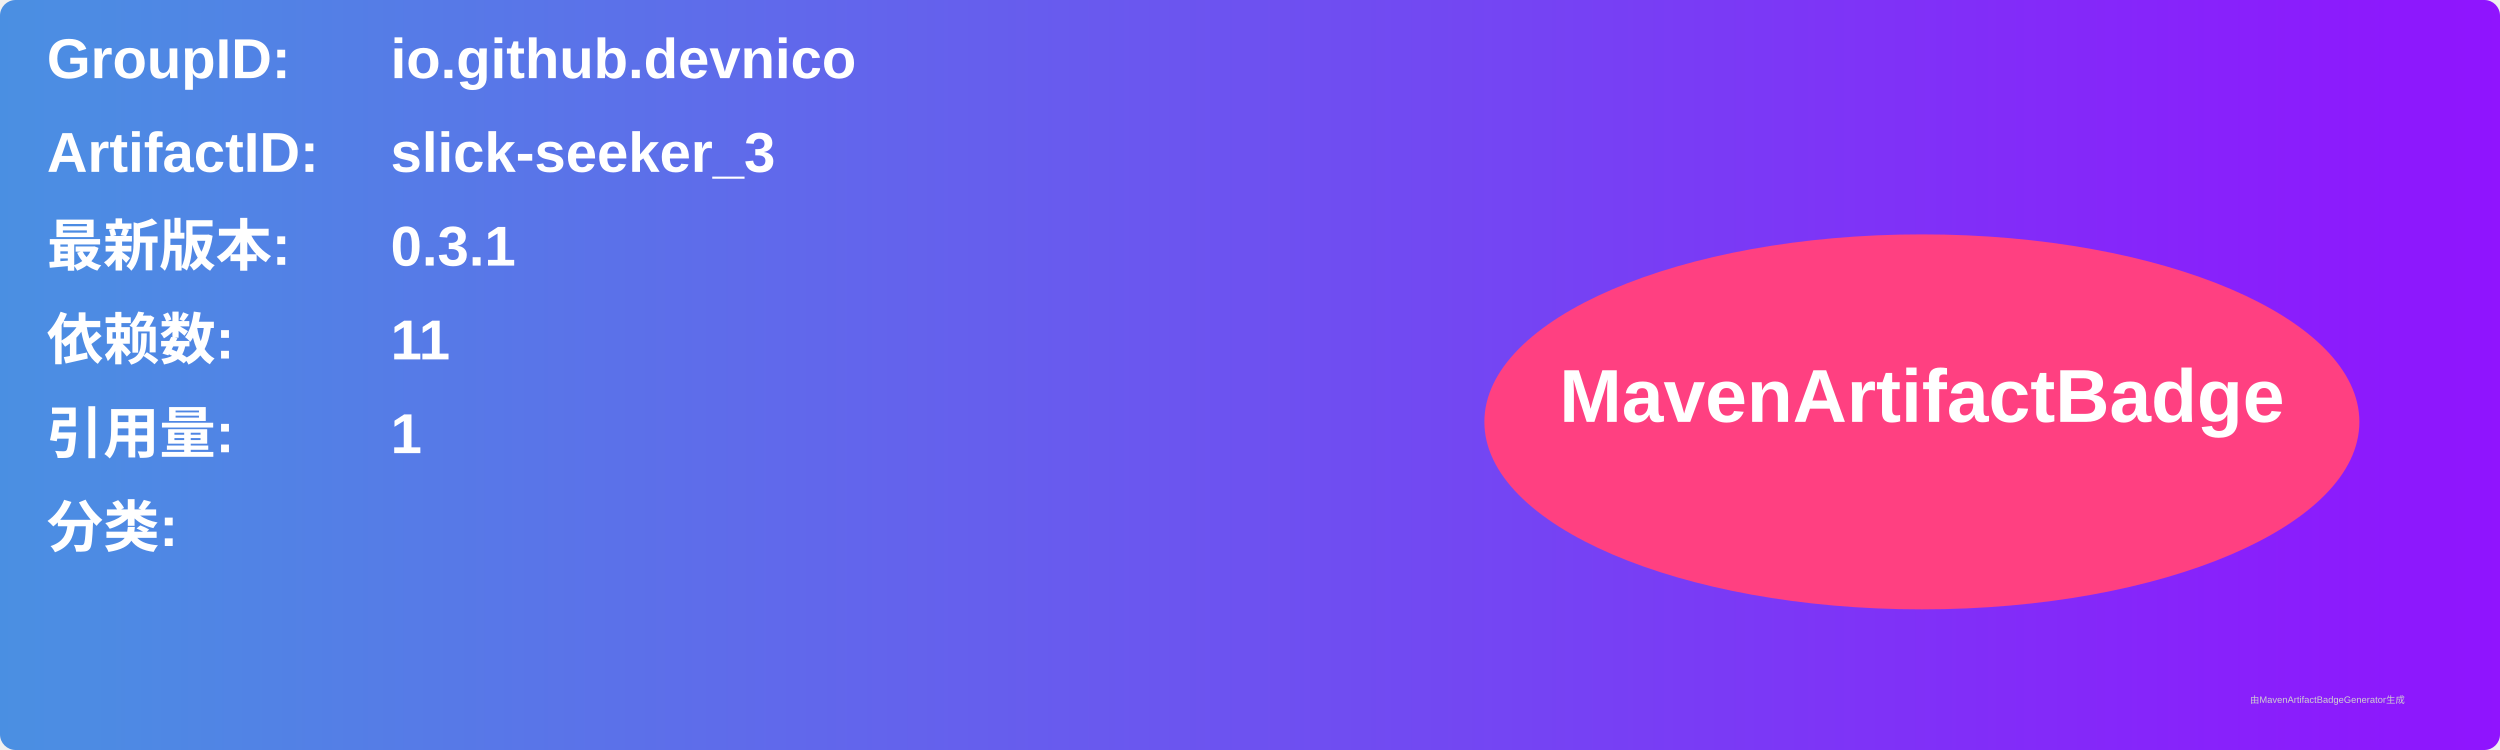
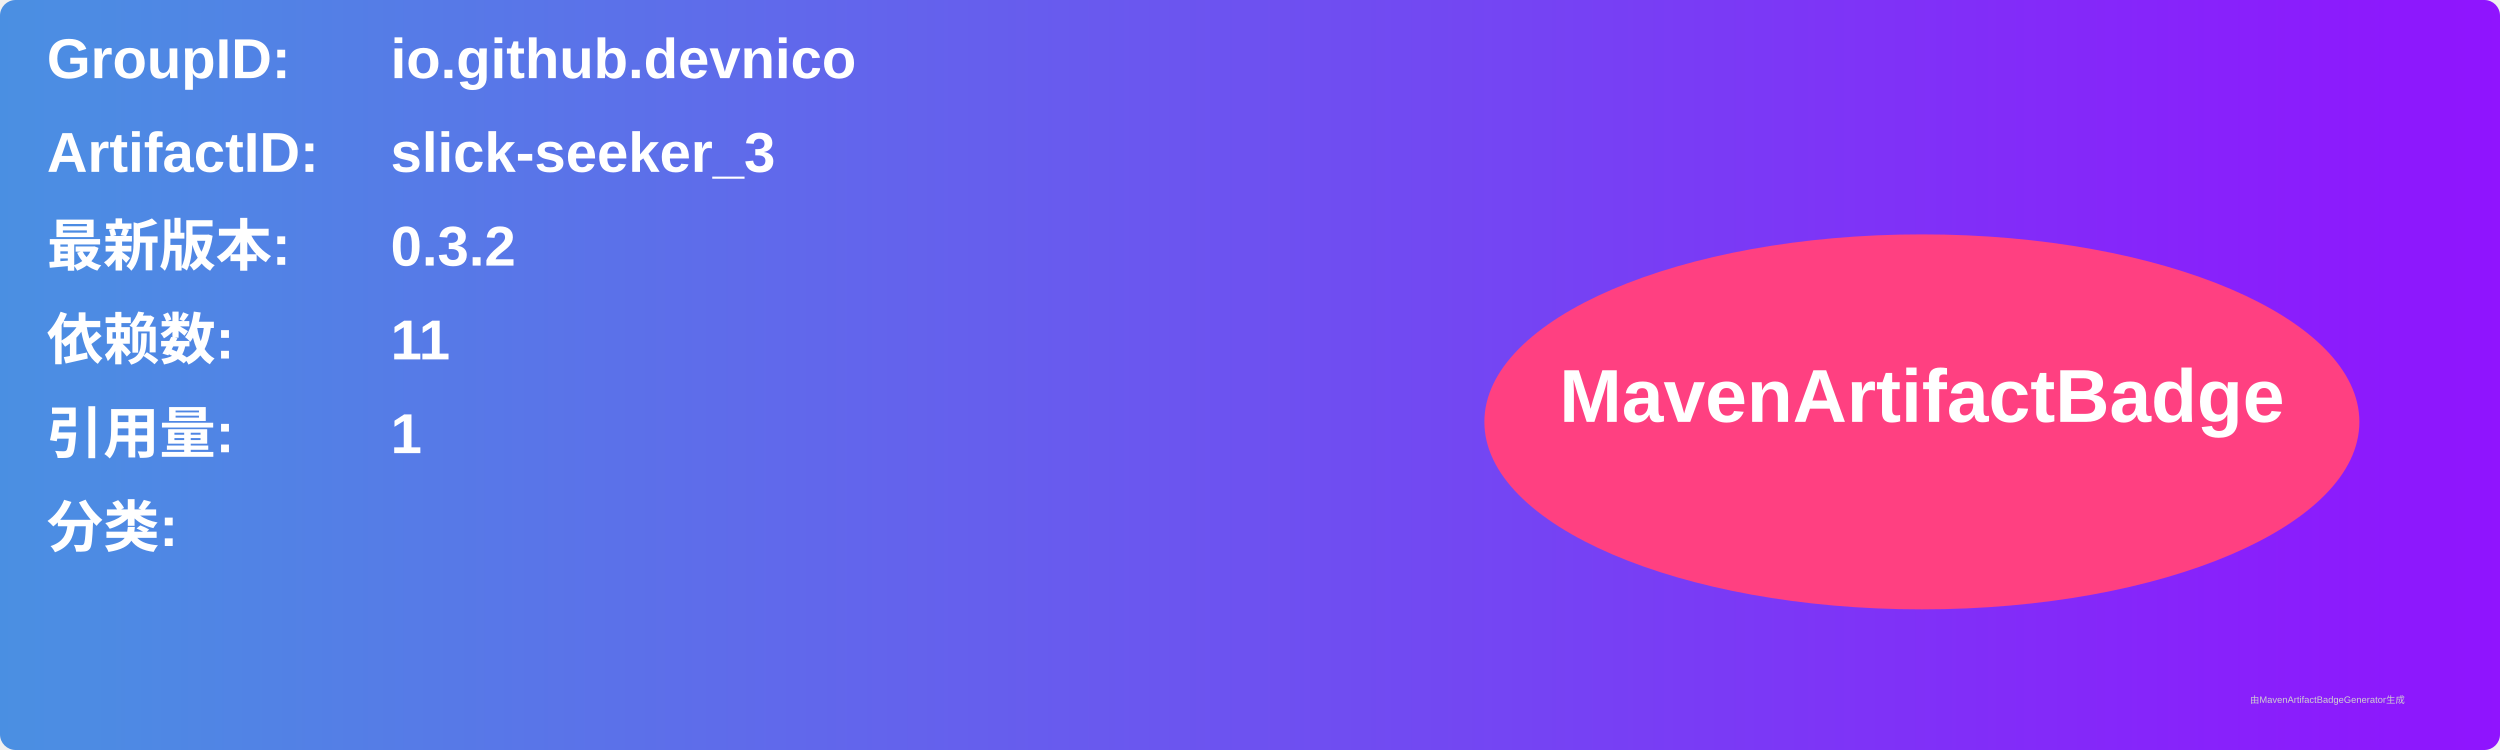
<svg xmlns="http://www.w3.org/2000/svg" width="800" height="240" viewBox="0 0 800 240">
  <linearGradient id="grad" x1="0%" y1="0%" x2="100%" y2="0%">
    <stop offset="0%" stop-color="#4a90e2" />
    <stop offset="100%" stop-color="#9013fe" />
  </linearGradient>
  <rect width="100%" height="100%" rx="5" ry="5" fill="url(#grad)" />
  <g transform="translate(15, 15)">
    <text x="0" y="10" font-family="Arial" font-size="18" fill="white" font-weight="bold" width="260">GroupID:</text>
    <text x="110" y="10" font-family="Arial" font-size="18" fill="white" font-weight="bold" width="460">io.github.devnico</text>
    <text x="0" y="40" font-family="Arial" font-size="18" fill="white" font-weight="bold" width="260">ArtifactID:</text>
    <text x="110" y="40" font-family="Arial" font-size="18" fill="white" font-weight="bold" width="460">slick-seeker_3</text>
    <text x="0" y="70" font-family="Arial" font-size="18" fill="white" font-weight="bold">最新版本:</text>
    <text x="110" y="70" font-family="Arial" font-size="18" fill="white" font-weight="bold">
-       <tspan font-weight="bold">0.3.1</tspan>
+       <tspan font-weight="bold">0.3.2</tspan>
    </text>
    <text x="0" y="100" font-family="Arial" font-size="18" fill="white" font-weight="bold">依赖数: </text>
    <text x="110" y="100" font-family="Arial" font-size="18" fill="white">
      <tspan font-weight="bold">11</tspan>
    </text>
    <text x="0" y="130" font-family="Arial" font-size="18" fill="white" font-weight="bold">引用量: </text>
    <text x="110" y="130" font-family="Arial" font-size="18" fill="white">
      <tspan font-weight="bold">1</tspan>
    </text>
    <text x="0" y="160" font-family="Arial" font-size="18" fill="white" font-weight="bold">分类:</text>
    <text x="10" y="190" font-family="Arial" font-size="10" fill="white">
      <tspan font-weight="bold" />
    </text>
    <ellipse cx="600" cy="120" rx="140" ry="60" fill="#ff4081" />
    <text x="600" y="120" text-anchor="middle" font-family="Arial" font-size="24" fill="white" font-weight="bold">MavenArtifactBadge</text>
  </g>
  <text x="720" y="225" font-family="Arial" font-size="3" fill="#d0d0d0">由MavenArtifactBadgeGenerator生成</text>
</svg>
